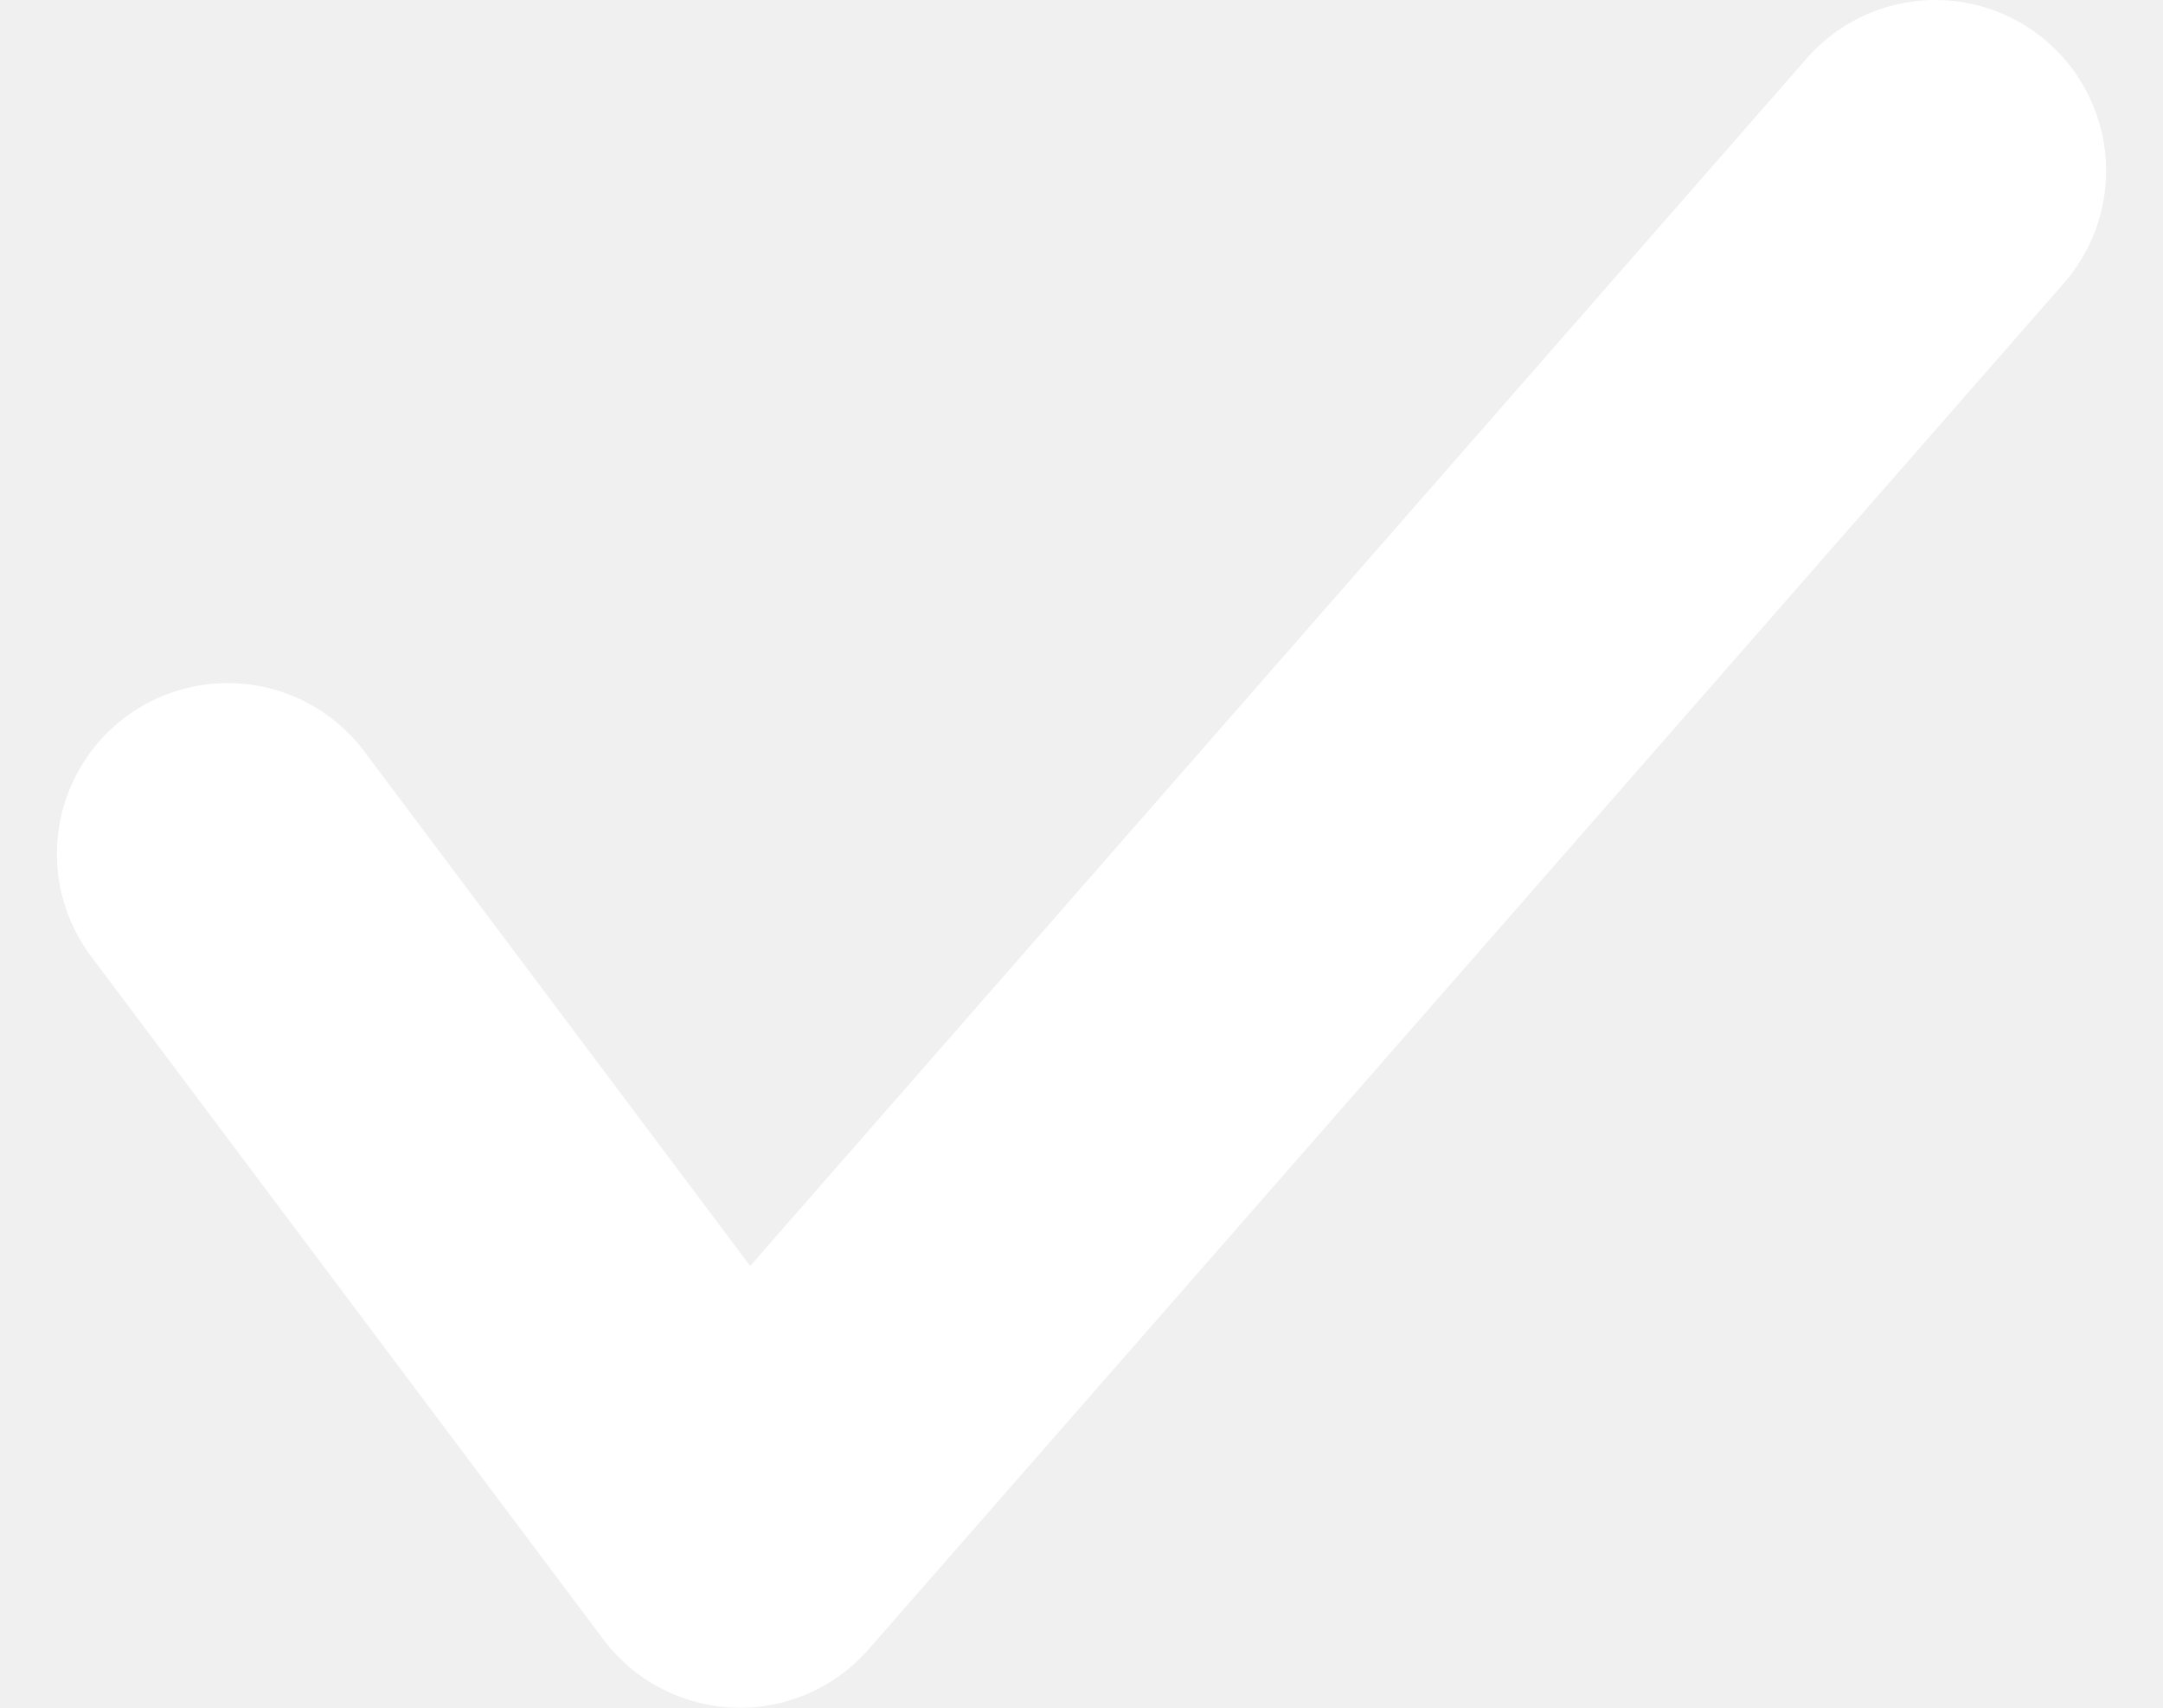
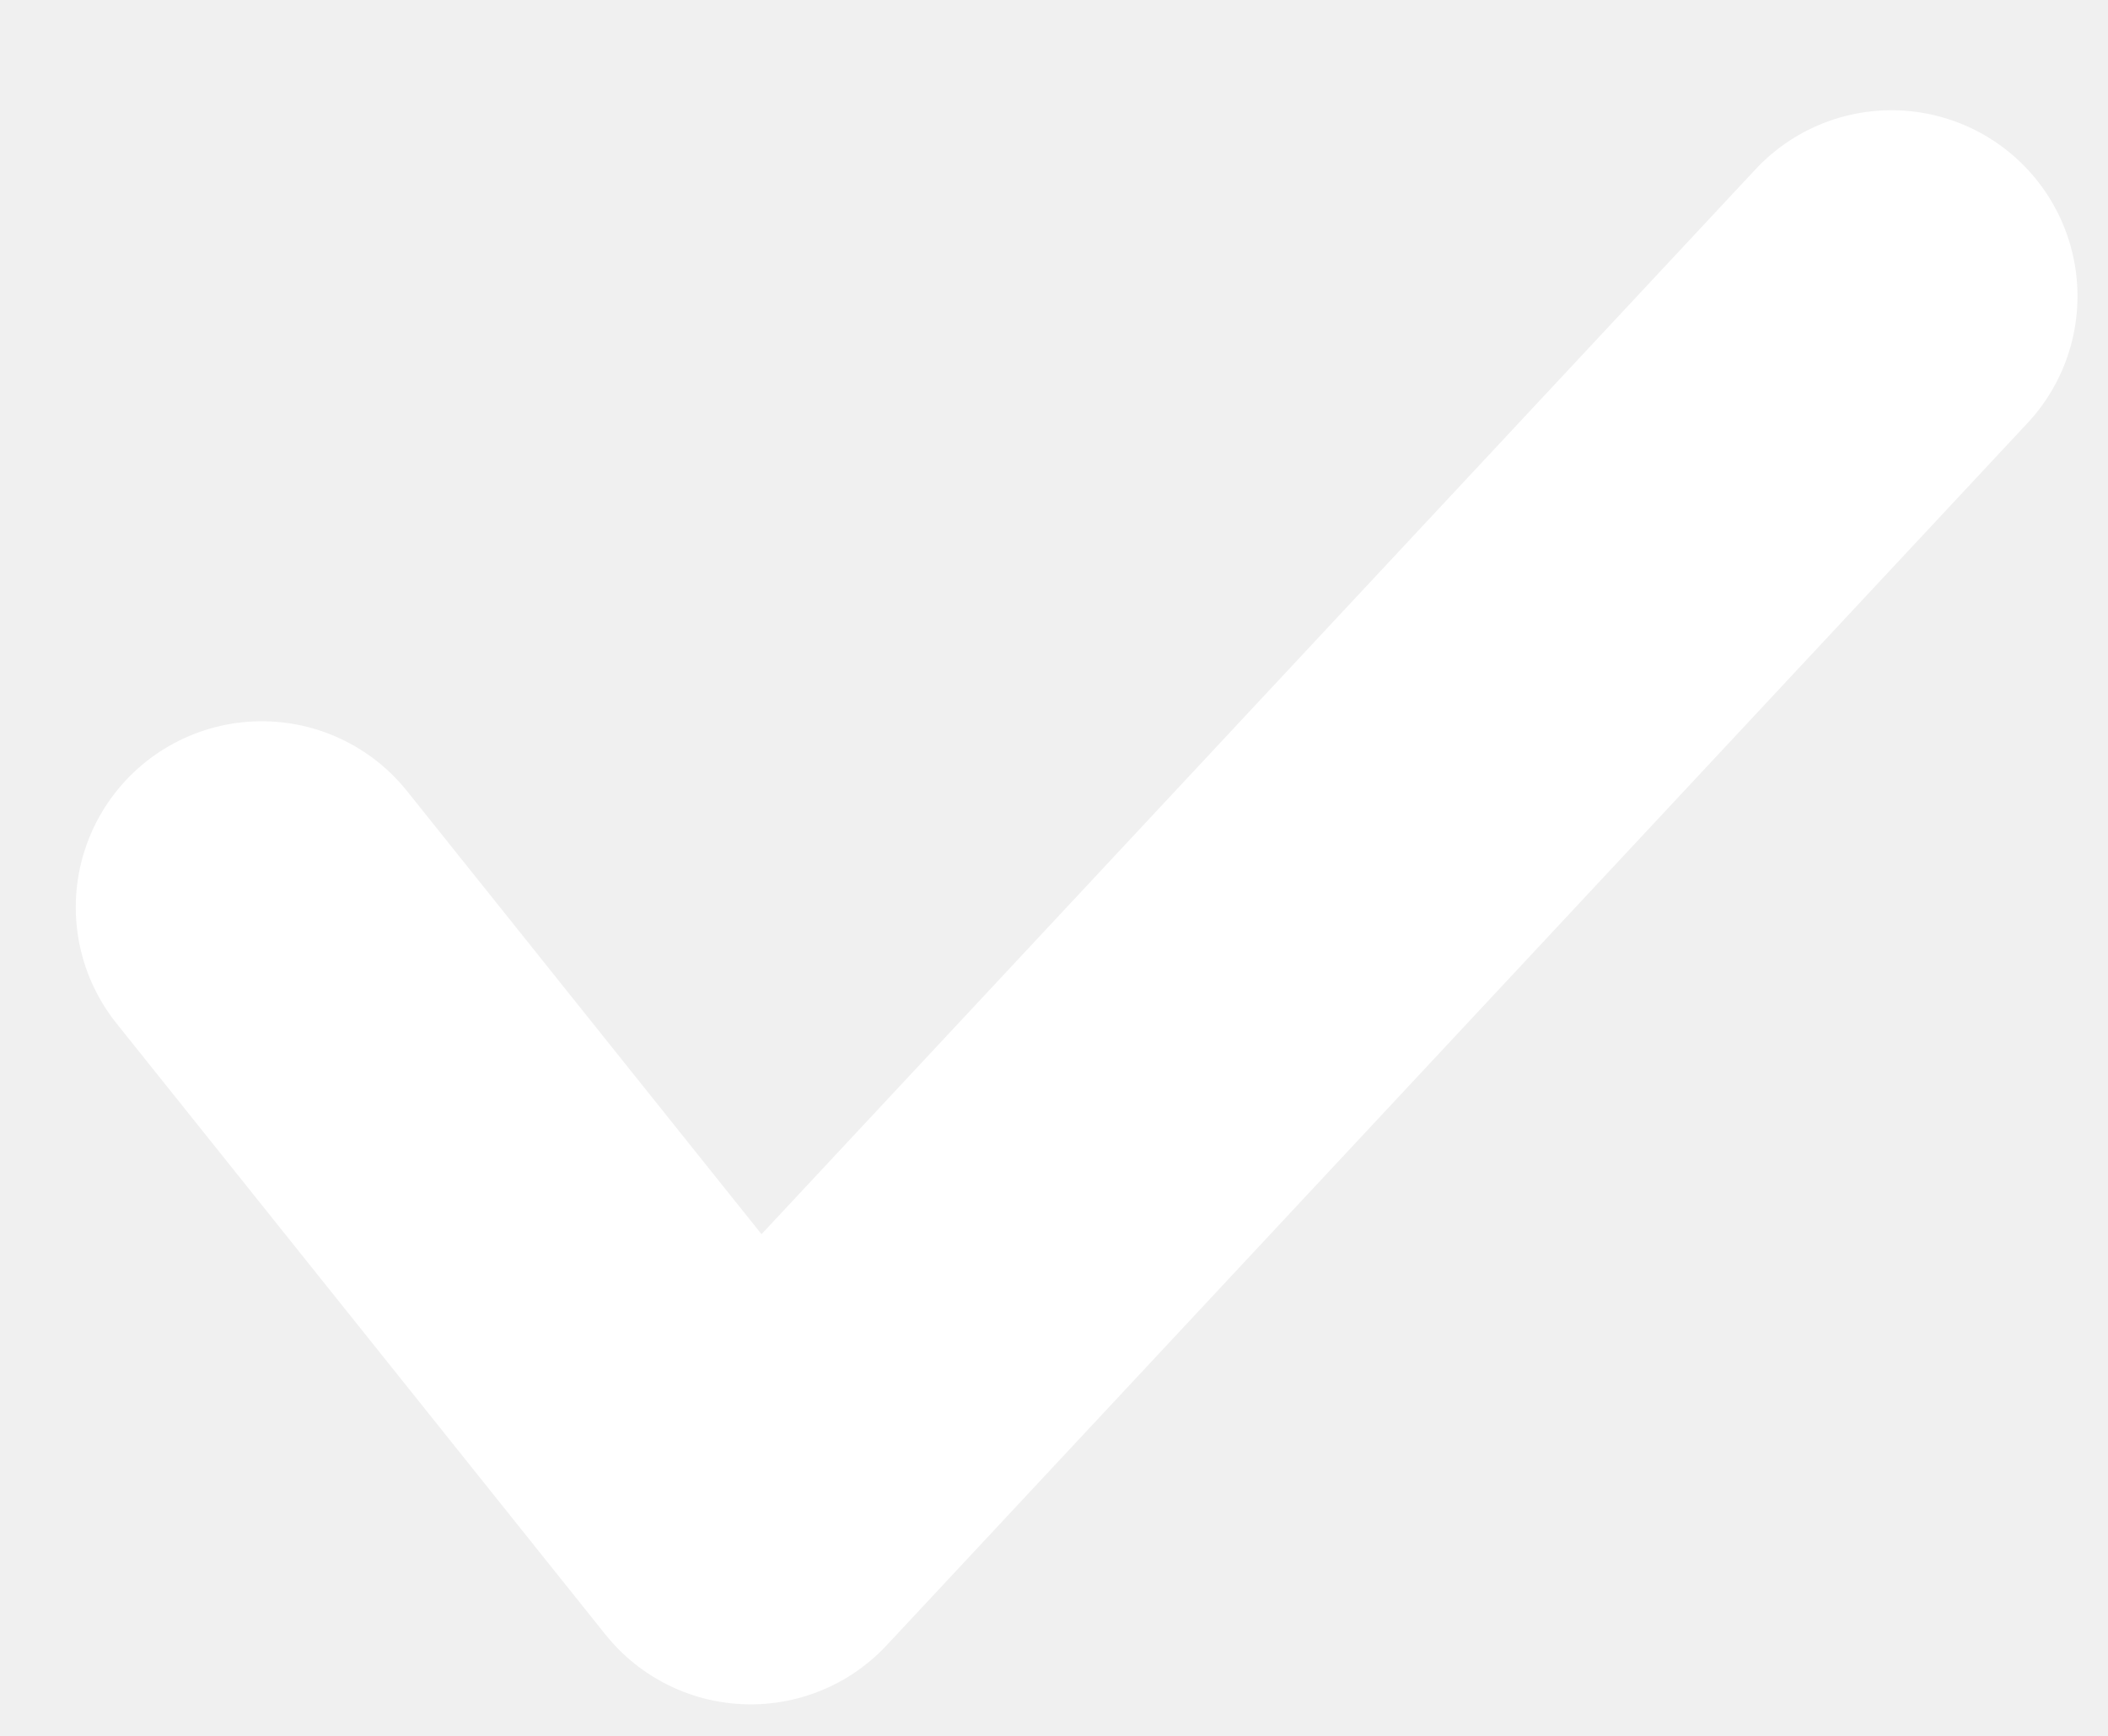
- <svg xmlns="http://www.w3.org/2000/svg" width="19" height="15" fill="none">
-   <path stroke="#fff" stroke-linecap="round" stroke-linejoin="round" stroke-width="3" d="m2 7.5 4.5 6L17 1.5" />
+ <svg xmlns="http://www.w3.org/2000/svg" width="17" height="14" fill="none">
+   <path stroke="#fff" stroke-linecap="round" stroke-linejoin="round" stroke-width="3" d="m2.111 7.317 3.943 4.929 9.2-9.857" />
</svg>
